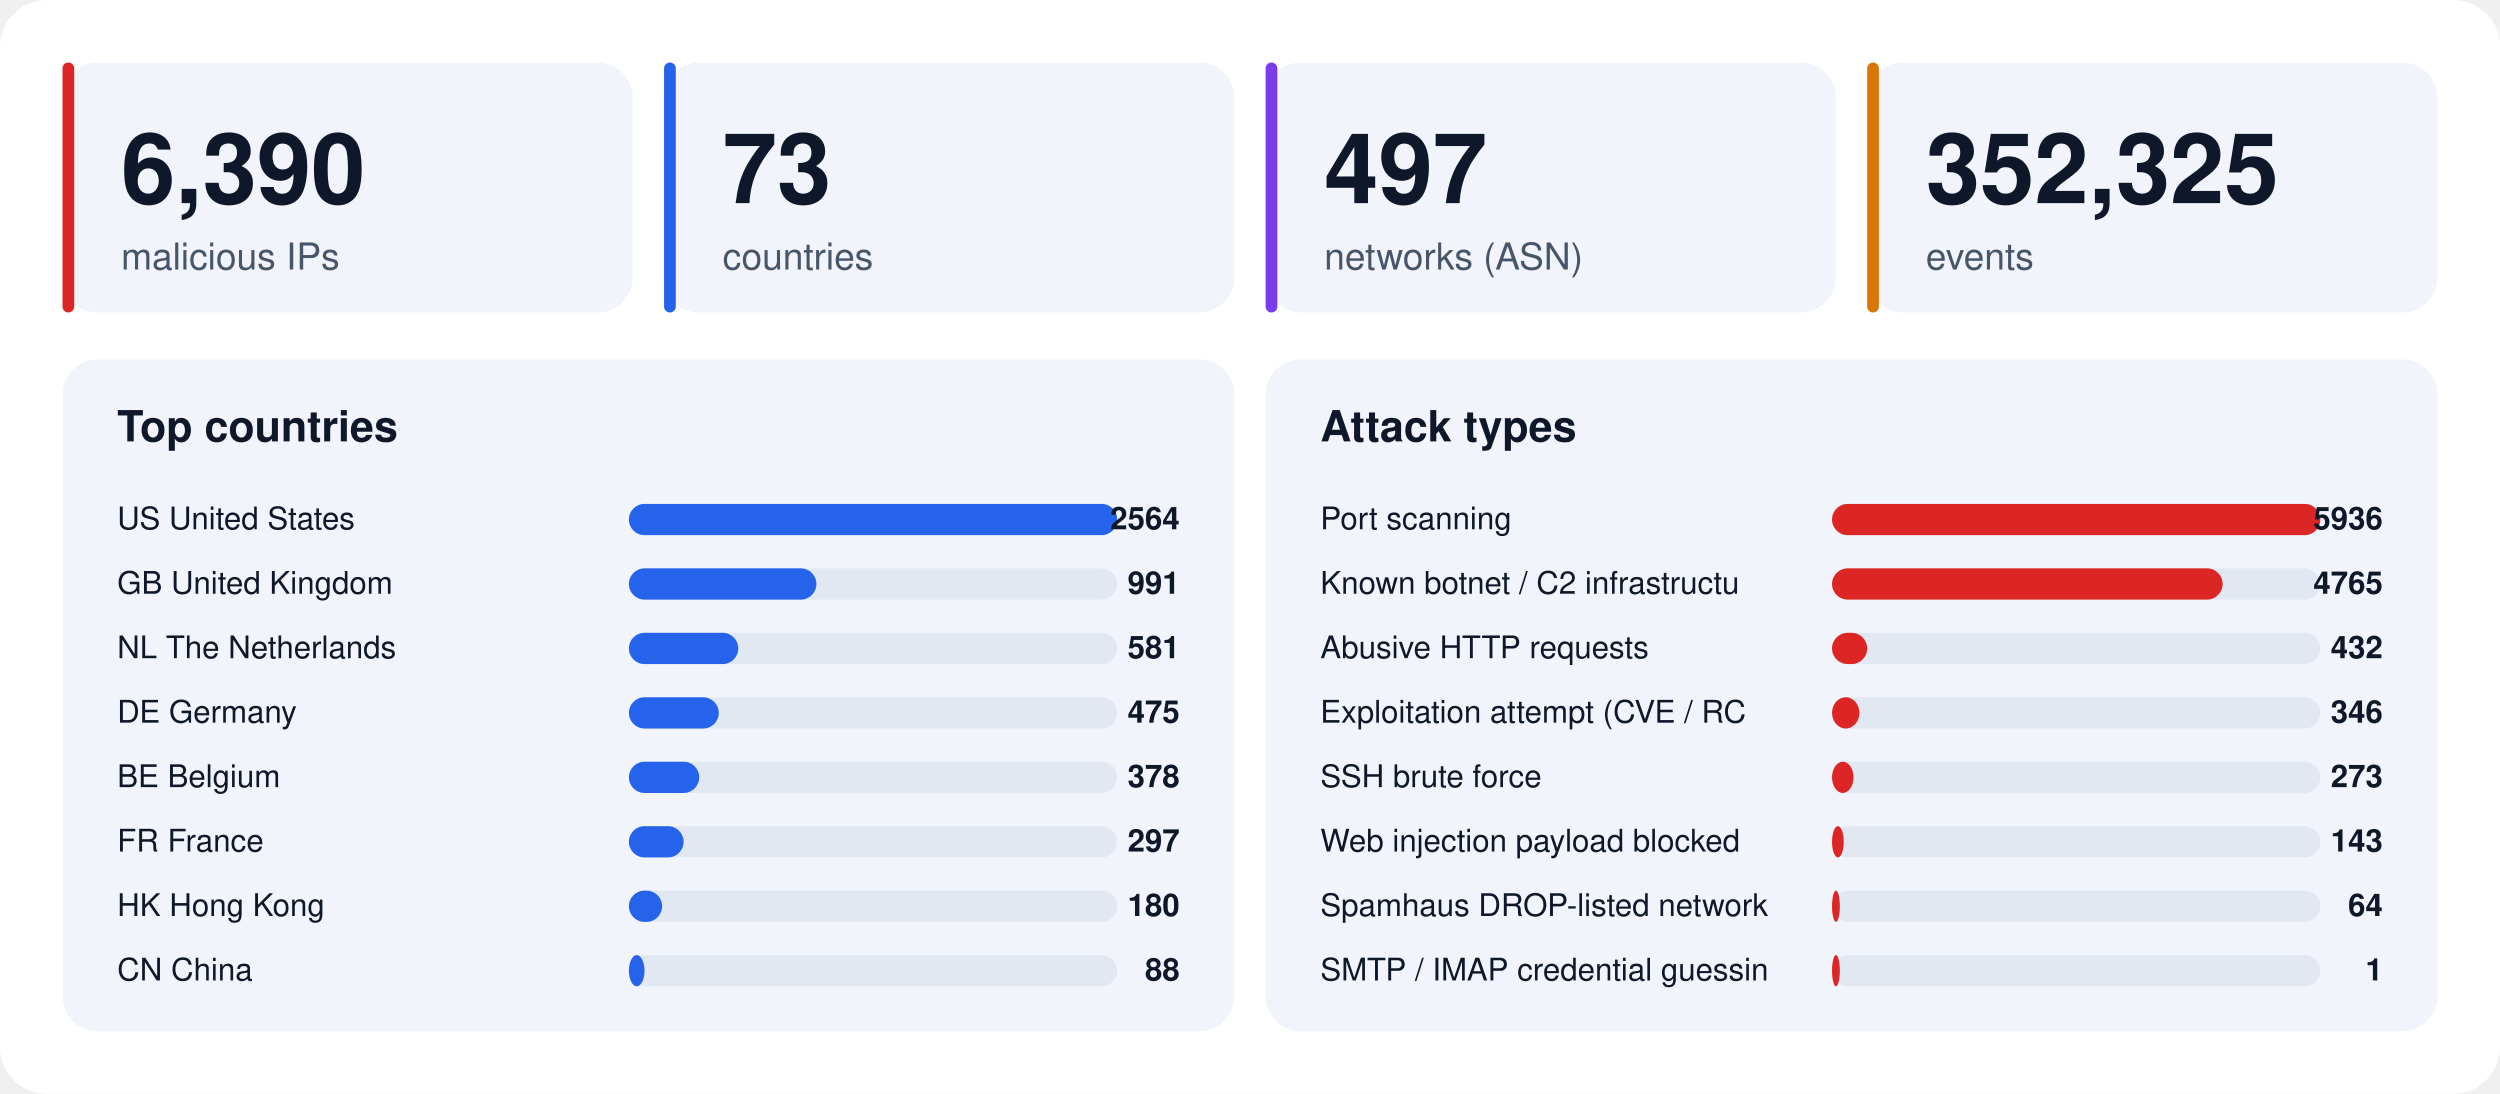
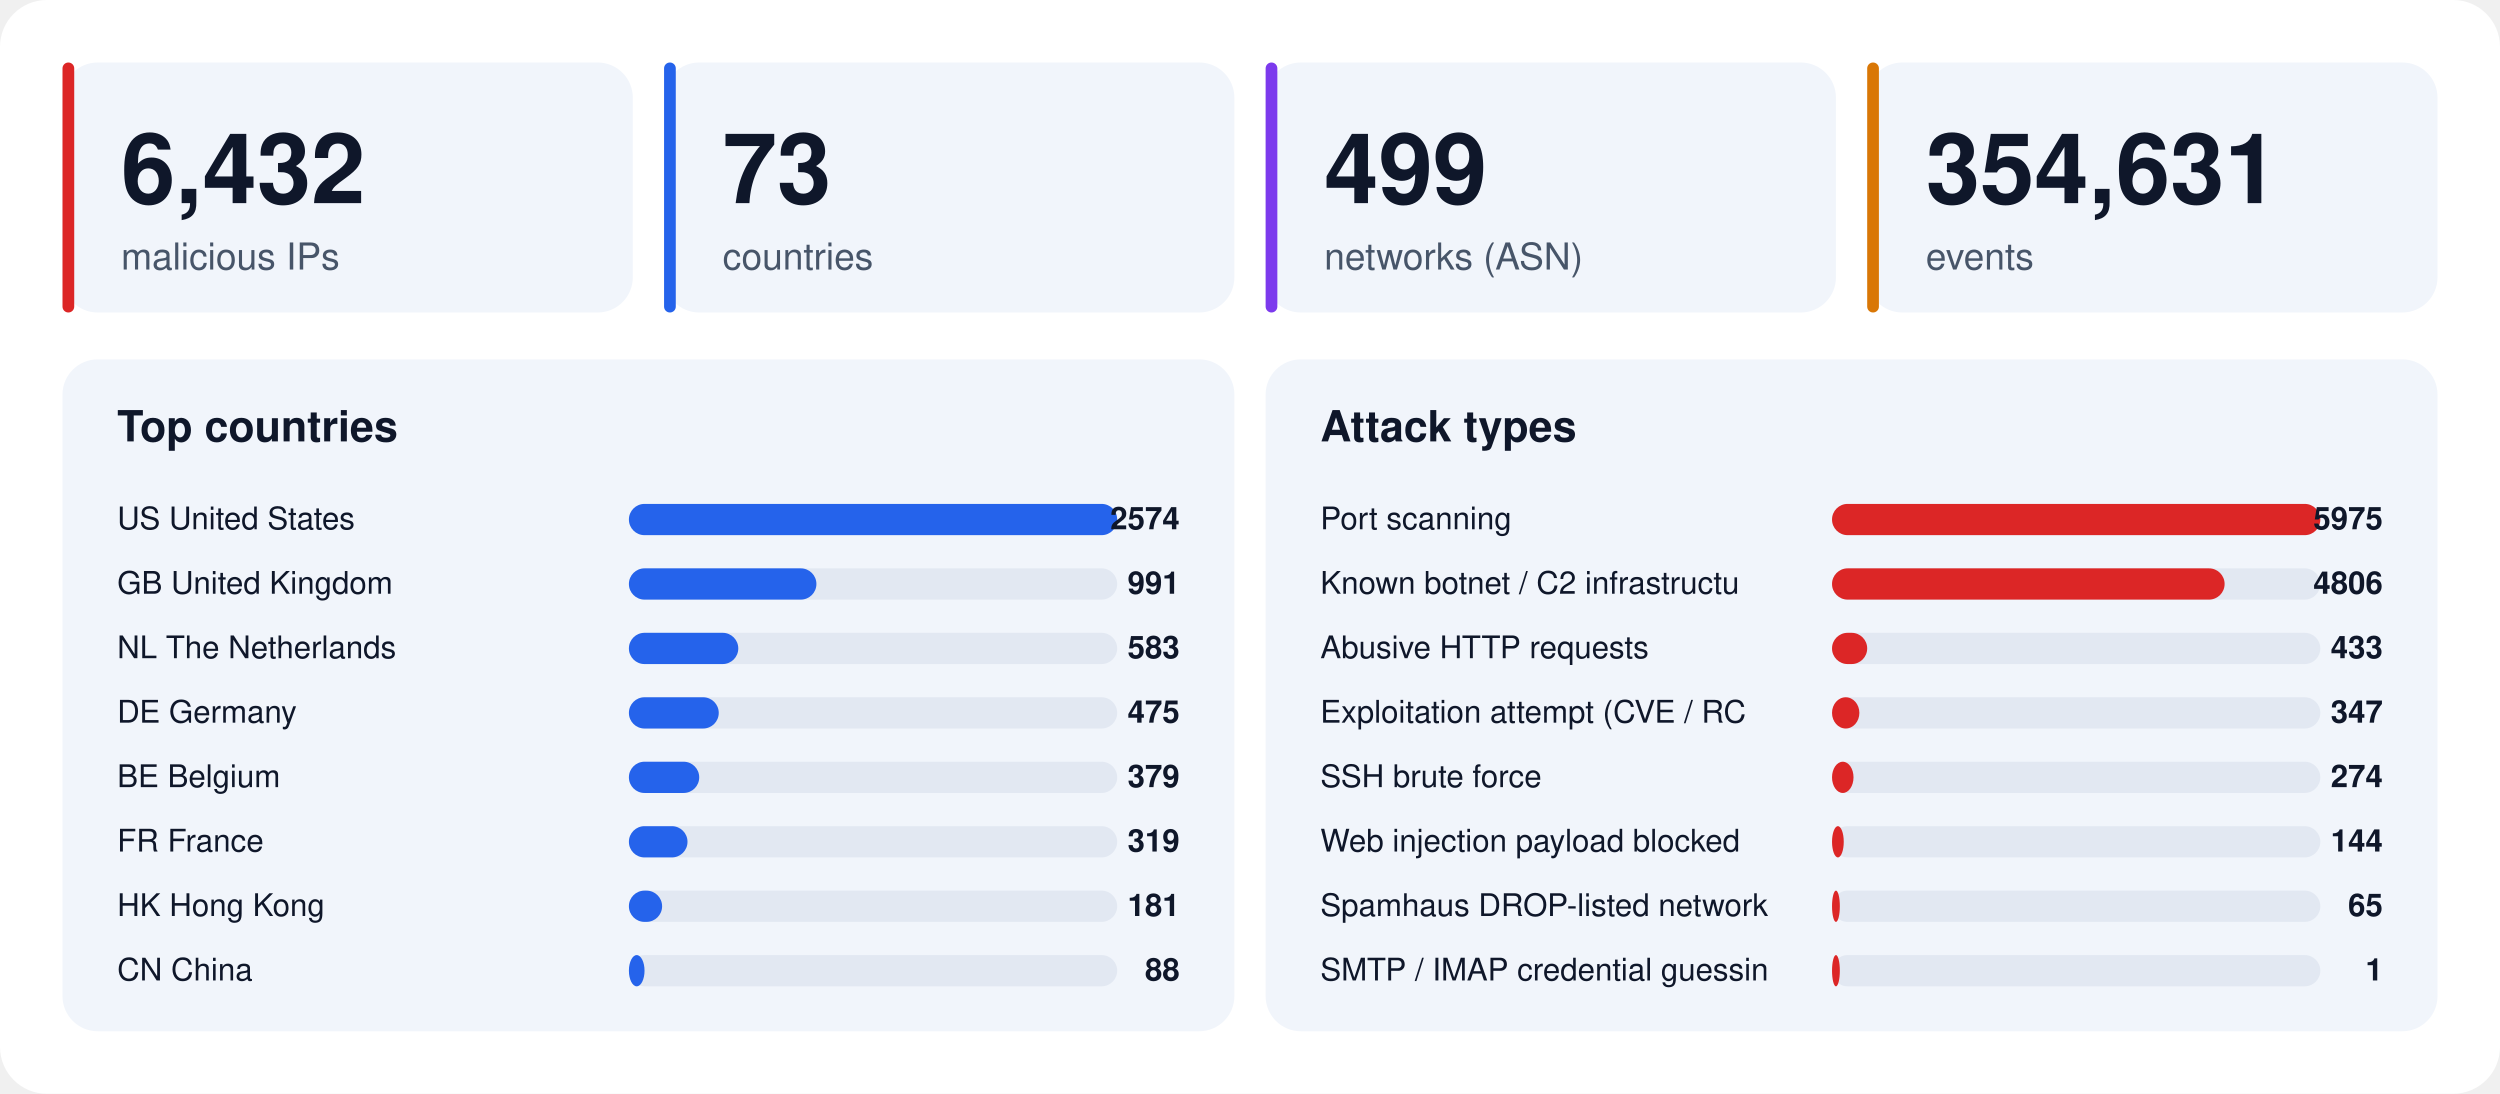
<svg xmlns="http://www.w3.org/2000/svg" width="1280" height="560" viewBox="0 0 1280 560" font-family="-apple-system,BlinkMacSystemFont,'Segoe UI',Helvetica,Arial,sans-serif">
  <rect width="1280" height="560" rx="24" fill="#ffffff" />
  <rect x="32" y="32" width="292" height="128" rx="18" fill="#f1f5fb" />
  <rect x="32" y="32" width="6" height="128" rx="3" fill="#dc2626" />
-   <text x="62" y="104" font-size="50" font-weight="800" fill="#0f172a">6,390</text>
+   <text x="62" y="104" font-size="50" font-weight="800" fill="#0f172a">6,432</text>
  <text x="62" y="138" font-size="19" fill="#475569">malicious IPs</text>
  <rect x="340" y="32" width="292" height="128" rx="18" fill="#f1f5fb" />
  <rect x="340" y="32" width="6" height="128" rx="3" fill="#2563eb" />
  <text x="370" y="104" font-size="50" font-weight="800" fill="#0f172a">73</text>
  <text x="370" y="138" font-size="19" fill="#475569">countries</text>
  <rect x="648" y="32" width="292" height="128" rx="18" fill="#f1f5fb" />
  <rect x="648" y="32" width="6" height="128" rx="3" fill="#7c3aed" />
-   <text x="678" y="104" font-size="50" font-weight="800" fill="#0f172a">497</text>
+   <text x="678" y="104" font-size="50" font-weight="800" fill="#0f172a">499</text>
  <text x="678" y="138" font-size="19" fill="#475569">networks (ASN)</text>
  <rect x="956" y="32" width="292" height="128" rx="18" fill="#f1f5fb" />
  <rect x="956" y="32" width="6" height="128" rx="3" fill="#d97706" />
-   <text x="986" y="104" font-size="50" font-weight="800" fill="#0f172a">352,325</text>
+   <text x="986" y="104" font-size="50" font-weight="800" fill="#0f172a">354,631</text>
  <text x="986" y="138" font-size="19" fill="#475569">events</text>
  <rect x="32" y="184" width="600" height="344" rx="18" fill="#f1f5fb" />
  <text x="60" y="226" font-size="22" font-weight="700" fill="#0f172a">Top countries</text>
  <text x="60" y="271" font-size="16" fill="#0f172a">US  United States</text>
  <rect x="322" y="258" width="250" height="16" rx="8" fill="#e2e8f2" />
  <rect x="322" y="258" width="250" height="16" rx="8" fill="#2563eb" />
-   <text x="604" y="271" font-size="16" font-weight="700" text-anchor="end" fill="#0f172a">2564</text>
+   <text x="604" y="271" font-size="16" font-weight="700" text-anchor="end" fill="#0f172a">2574</text>
  <text x="60" y="304" font-size="16" fill="#0f172a">GB  United Kingdom</text>
  <rect x="322" y="291" width="250" height="16" rx="8" fill="#e2e8f2" />
  <rect x="322" y="291" width="96" height="16" rx="8" fill="#2563eb" />
  <text x="604" y="304" font-size="16" font-weight="700" text-anchor="end" fill="#0f172a">991</text>
  <text x="60" y="337" font-size="16" fill="#0f172a">NL  The Netherlands</text>
  <rect x="322" y="324" width="250" height="16" rx="8" fill="#e2e8f2" />
  <rect x="322" y="324" width="56" height="16" rx="8" fill="#2563eb" />
-   <text x="604" y="337" font-size="16" font-weight="700" text-anchor="end" fill="#0f172a">581</text>
+   <text x="604" y="337" font-size="16" font-weight="700" text-anchor="end" fill="#0f172a">583</text>
  <text x="60" y="370" font-size="16" fill="#0f172a">DE  Germany</text>
  <rect x="322" y="357" width="250" height="16" rx="8" fill="#e2e8f2" />
  <rect x="322" y="357" width="46" height="16" rx="8" fill="#2563eb" />
  <text x="604" y="370" font-size="16" font-weight="700" text-anchor="end" fill="#0f172a">475</text>
  <text x="60" y="403" font-size="16" fill="#0f172a">BE  Belgium</text>
  <rect x="322" y="390" width="250" height="16" rx="8" fill="#e2e8f2" />
  <rect x="322" y="390" width="36" height="16" rx="8" fill="#2563eb" />
-   <text x="604" y="403" font-size="16" font-weight="700" text-anchor="end" fill="#0f172a">378</text>
+   <text x="604" y="403" font-size="16" font-weight="700" text-anchor="end" fill="#0f172a">379</text>
  <text x="60" y="436" font-size="16" fill="#0f172a">FR  France</text>
  <rect x="322" y="423" width="250" height="16" rx="8" fill="#e2e8f2" />
-   <rect x="322" y="423" width="28" height="16" rx="8" fill="#2563eb" />
-   <text x="604" y="436" font-size="16" font-weight="700" text-anchor="end" fill="#0f172a">297</text>
+   <rect x="322" y="423" width="30" height="16" rx="8" fill="#2563eb" />
+   <text x="604" y="436" font-size="16" font-weight="700" text-anchor="end" fill="#0f172a">319</text>
  <text x="60" y="469" font-size="16" fill="#0f172a">HK  Hong Kong</text>
  <rect x="322" y="456" width="250" height="16" rx="8" fill="#e2e8f2" />
  <rect x="322" y="456" width="17" height="16" rx="8" fill="#2563eb" />
-   <text x="604" y="469" font-size="16" font-weight="700" text-anchor="end" fill="#0f172a">180</text>
+   <text x="604" y="469" font-size="16" font-weight="700" text-anchor="end" fill="#0f172a">181</text>
  <text x="60" y="502" font-size="16" fill="#0f172a">CN  China</text>
  <rect x="322" y="489" width="250" height="16" rx="8" fill="#e2e8f2" />
  <rect x="322" y="489" width="8" height="16" rx="8" fill="#2563eb" />
  <text x="604" y="502" font-size="16" font-weight="700" text-anchor="end" fill="#0f172a">88</text>
  <rect x="648" y="184" width="600" height="344" rx="18" fill="#f1f5fb" />
  <text x="676" y="226" font-size="22" font-weight="700" fill="#0f172a">Attack types</text>
  <text x="676" y="271" font-size="16" fill="#0f172a">Port scanning</text>
  <rect x="938" y="258" width="250" height="16" rx="8" fill="#e2e8f2" />
  <rect x="938" y="258" width="250" height="16" rx="8" fill="#dc2626" />
-   <text x="1220" y="271" font-size="16" font-weight="700" text-anchor="end" fill="#0f172a">5936</text>
+   <text x="1220" y="271" font-size="16" font-weight="700" text-anchor="end" fill="#0f172a">5975</text>
  <text x="676" y="304" font-size="16" fill="#0f172a">Known botnet / C2 infrastructu</text>
  <rect x="938" y="291" width="250" height="16" rx="8" fill="#e2e8f2" />
-   <rect x="938" y="291" width="200" height="16" rx="8" fill="#dc2626" />
-   <text x="1220" y="304" font-size="16" font-weight="700" text-anchor="end" fill="#0f172a">4765</text>
+   <rect x="938" y="291" width="201" height="16" rx="8" fill="#dc2626" />
+   <text x="1220" y="304" font-size="16" font-weight="700" text-anchor="end" fill="#0f172a">4806</text>
  <text x="676" y="337" font-size="16" fill="#0f172a">Abusive HTTP requests</text>
  <rect x="938" y="324" width="250" height="16" rx="8" fill="#e2e8f2" />
  <rect x="938" y="324" width="18" height="16" rx="8" fill="#dc2626" />
-   <text x="1220" y="337" font-size="16" font-weight="700" text-anchor="end" fill="#0f172a">432</text>
+   <text x="1220" y="337" font-size="16" font-weight="700" text-anchor="end" fill="#0f172a">433</text>
  <text x="676" y="370" font-size="16" fill="#0f172a">Exploitation attempt (CVE / RC</text>
  <rect x="938" y="357" width="250" height="16" rx="8" fill="#e2e8f2" />
  <rect x="938" y="357" width="14" height="16" rx="8" fill="#dc2626" />
-   <text x="1220" y="370" font-size="16" font-weight="700" text-anchor="end" fill="#0f172a">346</text>
+   <text x="1220" y="370" font-size="16" font-weight="700" text-anchor="end" fill="#0f172a">347</text>
  <text x="676" y="403" font-size="16" fill="#0f172a">SSH brute force</text>
  <rect x="938" y="390" width="250" height="16" rx="8" fill="#e2e8f2" />
  <rect x="938" y="390" width="11" height="16" rx="8" fill="#dc2626" />
-   <text x="1220" y="403" font-size="16" font-weight="700" text-anchor="end" fill="#0f172a">273</text>
+   <text x="1220" y="403" font-size="16" font-weight="700" text-anchor="end" fill="#0f172a">274</text>
  <text x="676" y="436" font-size="16" fill="#0f172a">Web injection payload blocked </text>
  <rect x="938" y="423" width="250" height="16" rx="8" fill="#e2e8f2" />
  <rect x="938" y="423" width="6" height="16" rx="8" fill="#dc2626" />
-   <text x="1220" y="436" font-size="16" font-weight="700" text-anchor="end" fill="#0f172a">143</text>
+   <text x="1220" y="436" font-size="16" font-weight="700" text-anchor="end" fill="#0f172a">144</text>
  <text x="676" y="469" font-size="16" fill="#0f172a">Spamhaus DROP-listed network</text>
  <rect x="938" y="456" width="250" height="16" rx="8" fill="#e2e8f2" />
  <rect x="938" y="456" width="4" height="16" rx="8" fill="#dc2626" />
-   <text x="1220" y="469" font-size="16" font-weight="700" text-anchor="end" fill="#0f172a">64</text>
+   <text x="1220" y="469" font-size="16" font-weight="700" text-anchor="end" fill="#0f172a">65</text>
  <text x="676" y="502" font-size="16" fill="#0f172a">SMTP / IMAP credential guessin</text>
  <rect x="938" y="489" width="250" height="16" rx="8" fill="#e2e8f2" />
  <rect x="938" y="489" width="4" height="16" rx="8" fill="#dc2626" />
  <text x="1220" y="502" font-size="16" font-weight="700" text-anchor="end" fill="#0f172a">1</text>
</svg>
